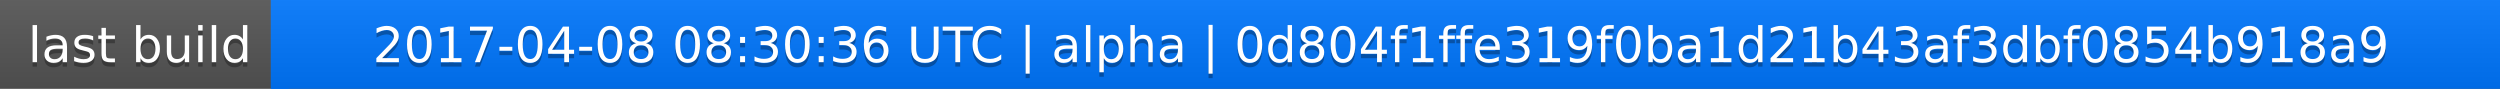
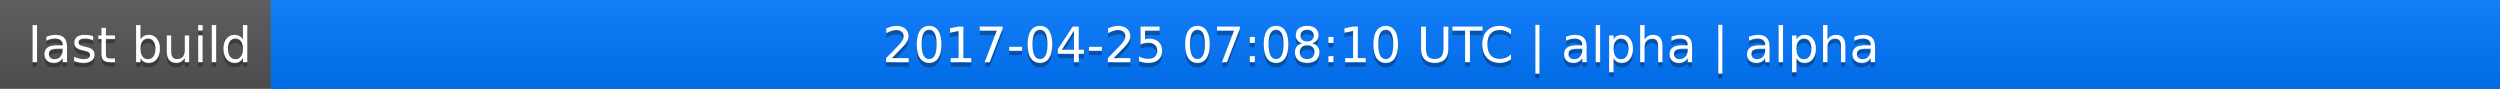
<svg xmlns="http://www.w3.org/2000/svg" width="563" height="20">
  <linearGradient id="a" x2="0" y2="100%">
    <stop offset="0" stop-color="#bbb" stop-opacity=".1" />
    <stop offset="1" stop-opacity=".1" />
  </linearGradient>
  <rect rx="0" width="563" height="20" fill="#555" />
  <rect rx="0" x="61" width="502" height="20" fill="#07f" />
  <path fill="#07f" d="M61 0h4v20h-4z" />
  <rect rx="0" width="563" height="20" fill="url(#a)" />
  <g fill="#fff" text-anchor="middle" font-family="DejaVu Sans,Verdana,Geneva,sans-serif" font-size="11">
    <text x="31.5" y="15" fill="#010101" fill-opacity=".3">last build</text>
    <text x="31.5" y="14">last build</text>
-     <text x="311" y="15" fill="#010101" fill-opacity=".3">2017-04-08 08:30:36 UTC | alpha | 0d804f1ffe319f0ba1d21b43af3dbf0854b918a9</text>
-     <text x="311" y="14">2017-04-08 08:30:36 UTC | alpha | 0d804f1ffe319f0ba1d21b43af3dbf0854b918a9</text>
+     <text x="311" y="15" fill="#010101" fill-opacity=".3">2017-04-25 07:08:10 UTC | alpha | alpha</text>
+     <text x="311" y="14">2017-04-25 07:08:10 UTC | alpha | alpha</text>
  </g>
</svg>
